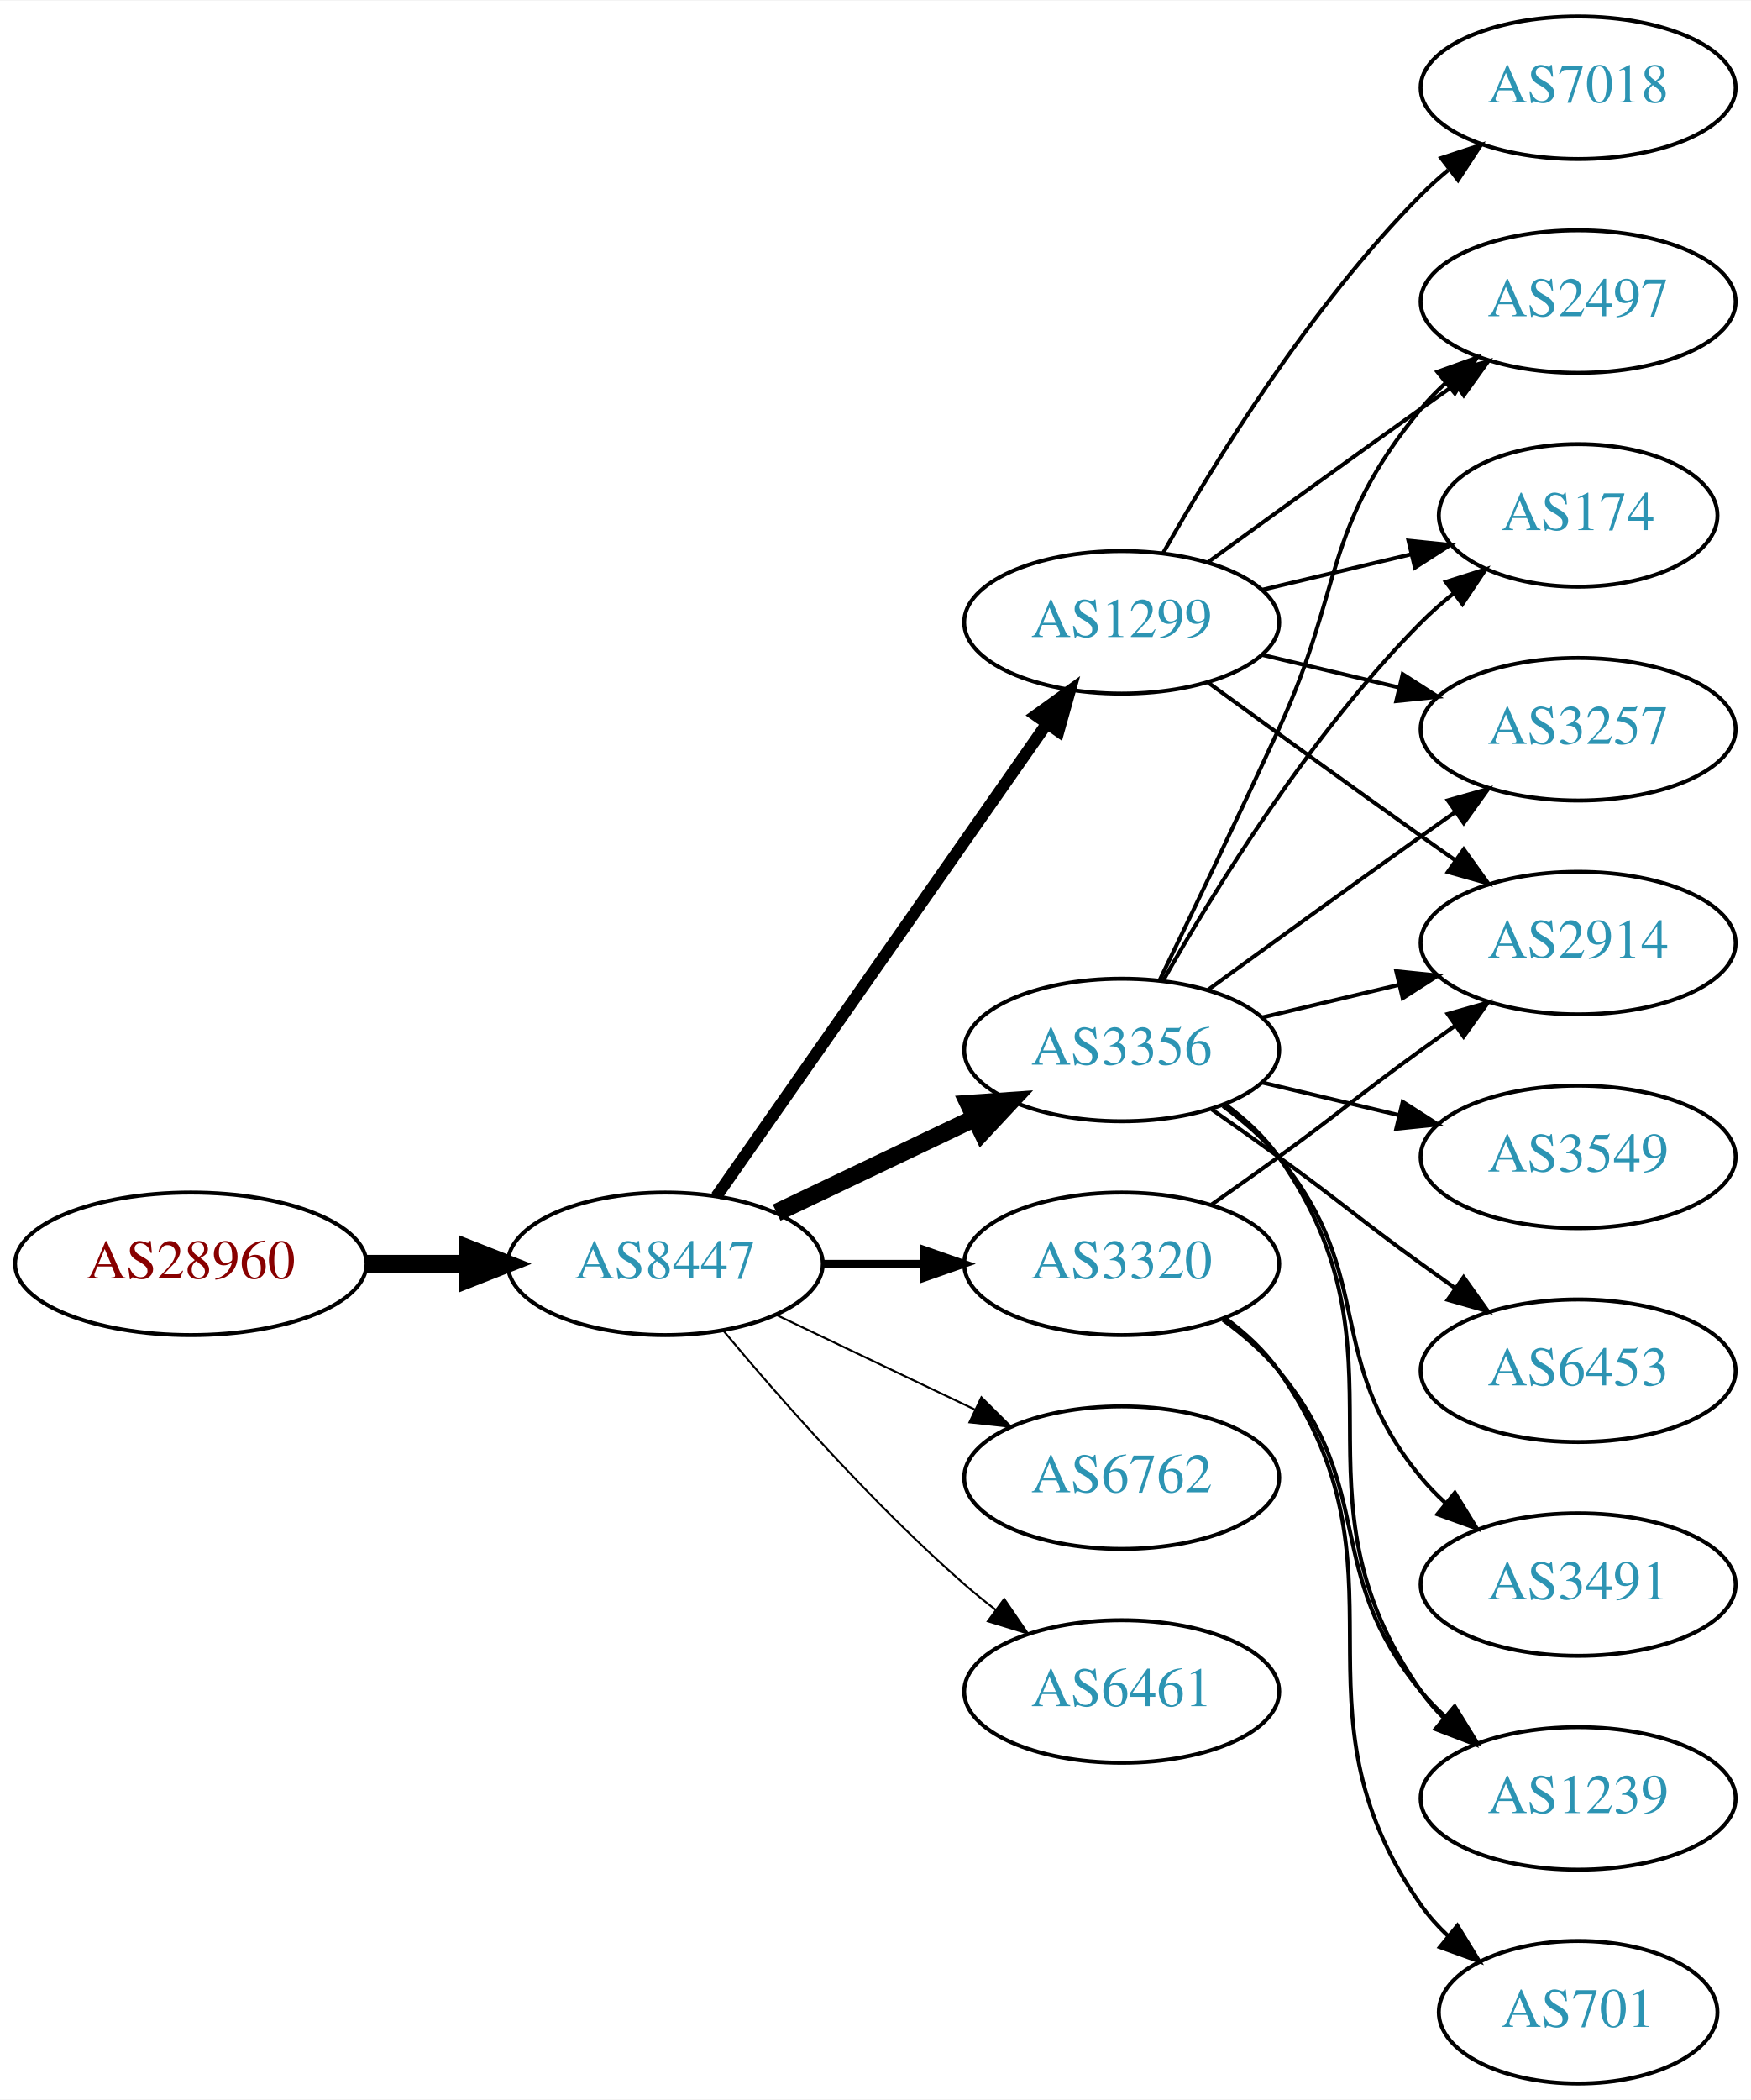
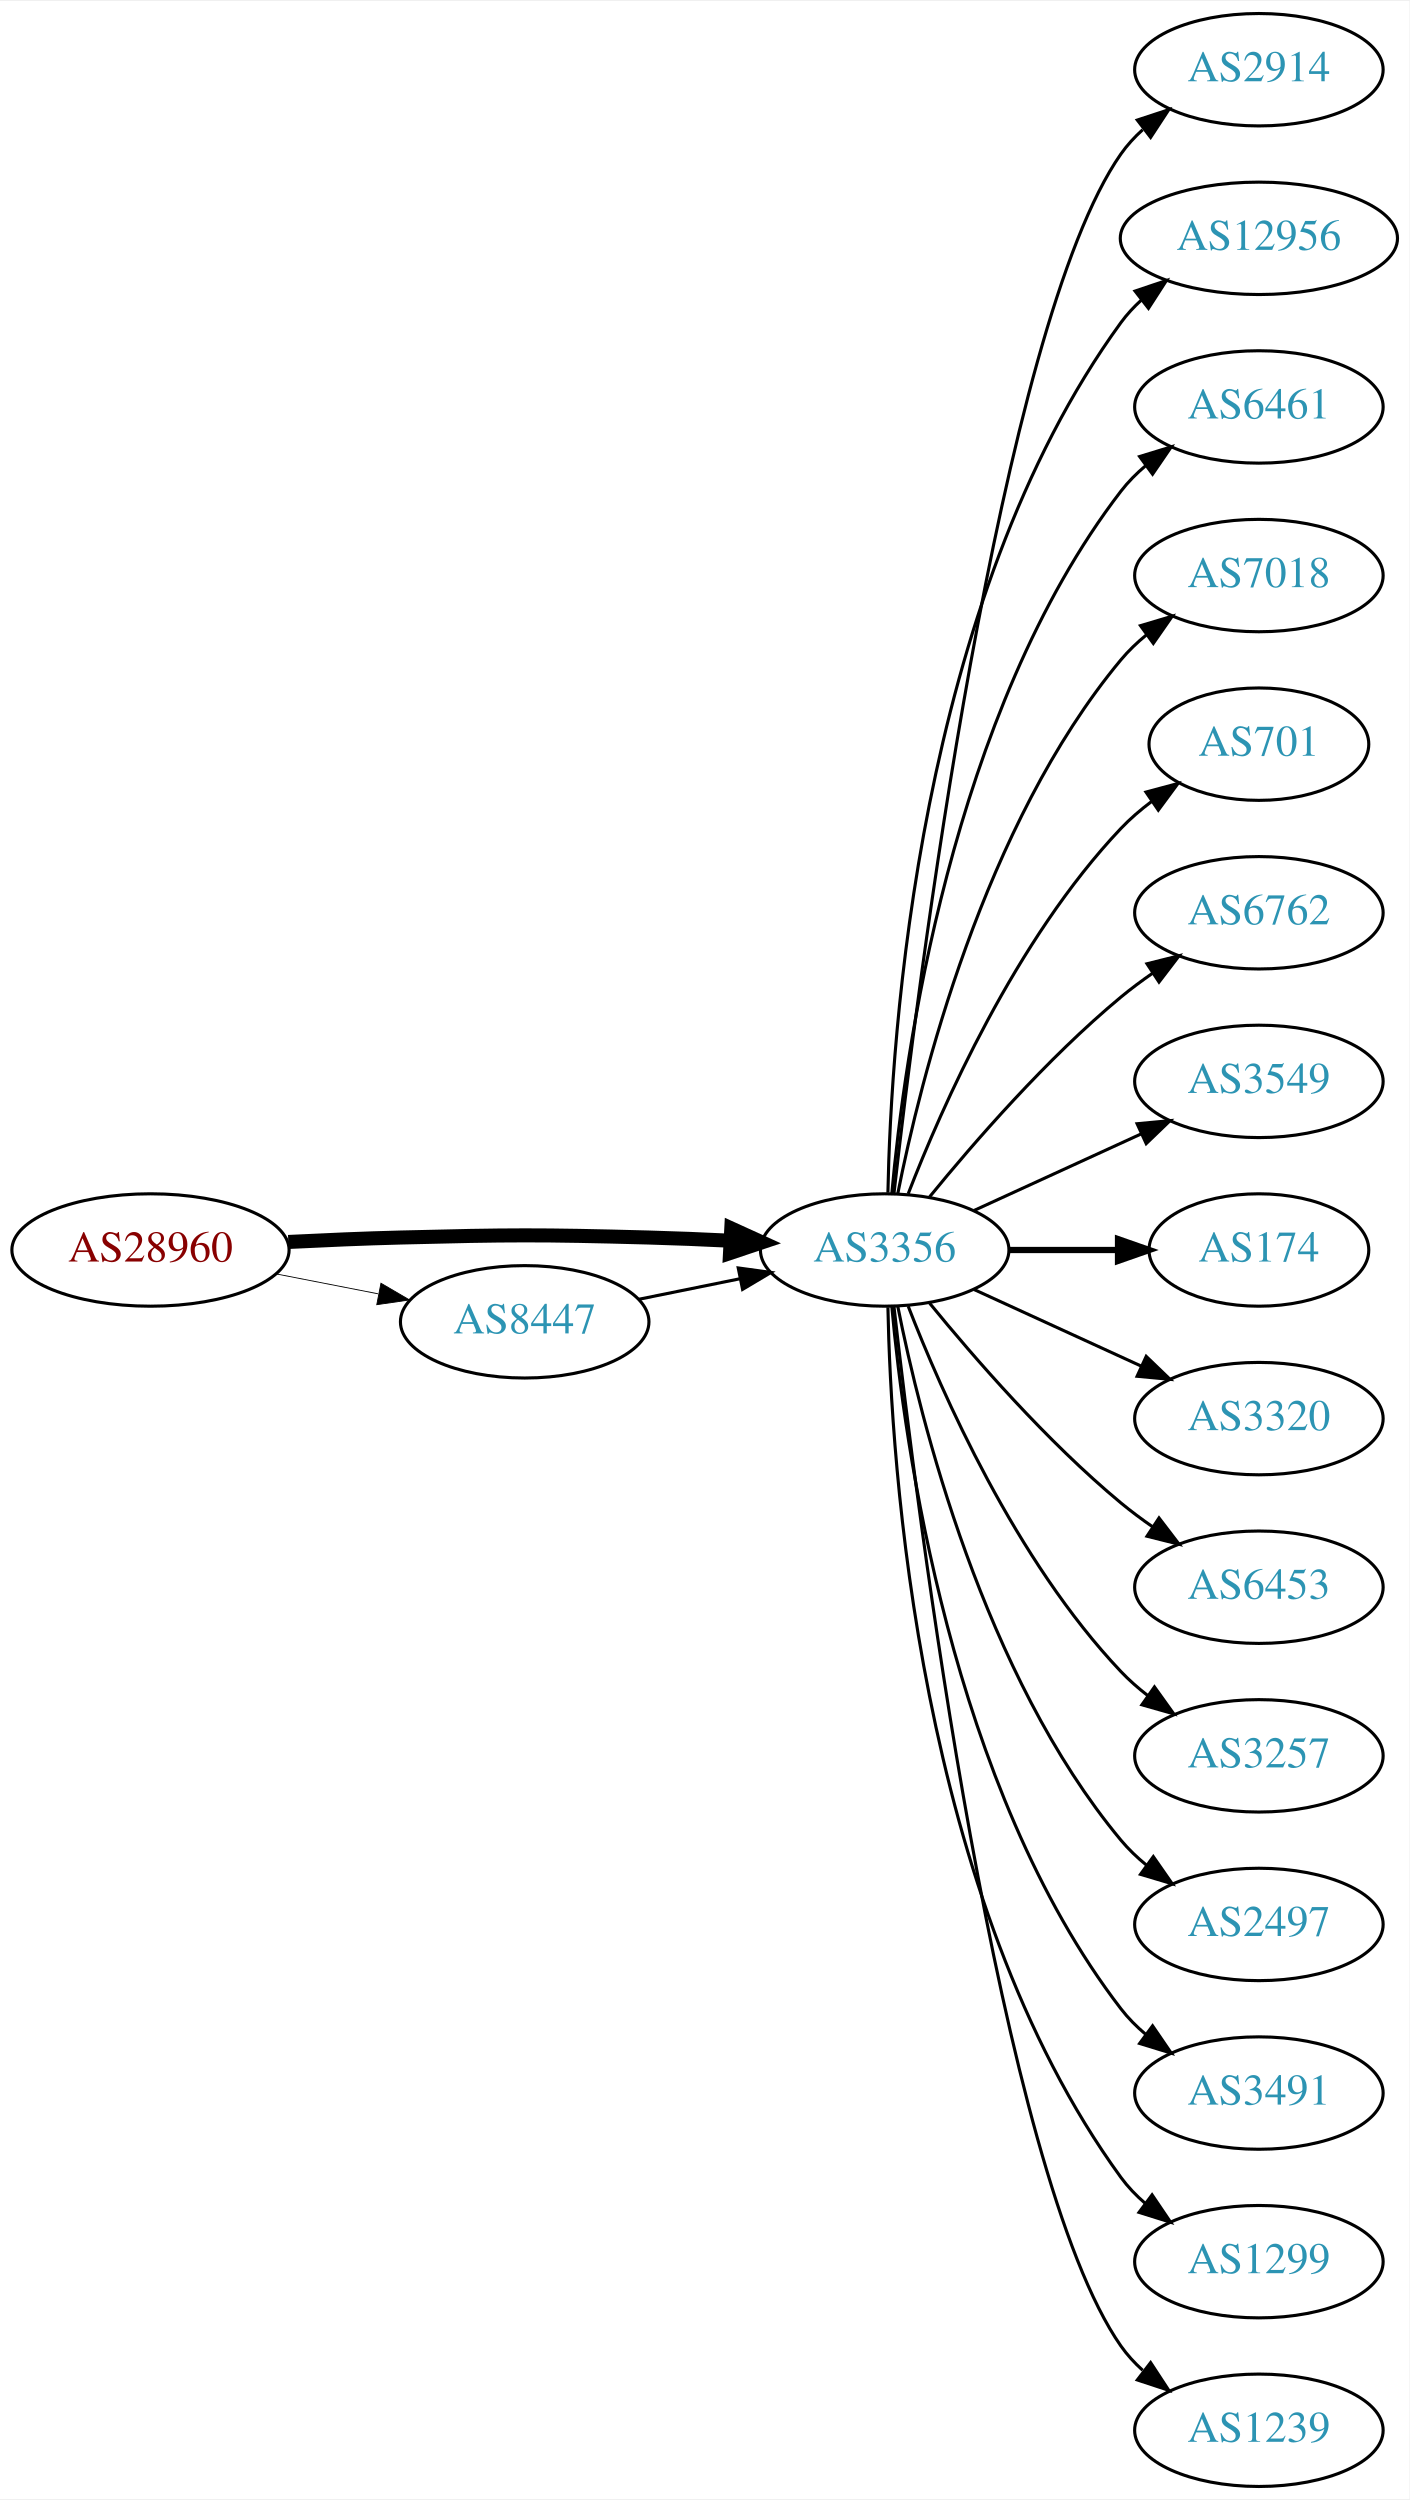
- <svg xmlns="http://www.w3.org/2000/svg" xmlns:xlink="http://www.w3.org/1999/xlink" width="442pt" height="530pt" viewBox="0.00 0.00 442.27 530.00">
-   <g id="graph0" class="graph" transform="scale(1 1) rotate(0) translate(4 526)">
-     <polygon fill="white" stroke="none" points="-4,4 -4,-526 438.271,-526 438.271,4 -4,4" />
+ <svg xmlns="http://www.w3.org/2000/svg" xmlns:xlink="http://www.w3.org/1999/xlink" width="451pt" height="800pt" viewBox="0.00 0.00 451.37 800.00">
+   <g id="graph0" class="graph" transform="scale(1 1) rotate(0) translate(4 796)">
+     <polygon fill="white" stroke="none" points="-4,4 -4,-796 447.37,-796 447.37,4 -4,4" />
    <g id="node1" class="node">
      <g id="a_node1">
        <a xlink:href="/asn/28960" xlink:title="AS28960 ~ Drei-Banken-EDV GmbH [AT]">
-           <ellipse fill="#ffffff" stroke="black" cx="44.196" cy="-207" rx="44.393" ry="18" />
-           <text text-anchor="middle" x="44.196" y="-203.3" font-family="Times,serif" font-size="14.00" fill="#880000">AS28960</text>
+           <ellipse fill="#ffffff" stroke="black" cx="44.196" cy="-396" rx="44.393" ry="18" />
+           <text text-anchor="middle" x="44.196" y="-392.3" font-family="Times,serif" font-size="14.00" fill="#880000">AS28960</text>
        </a>
      </g>
    </g>
    <g id="node2" class="node">
      <g id="a_node2">
-         <a xlink:href="/asn/8447" xlink:title="AS8447 ~ A1 Telekom Austria AG [AT]">
-           <ellipse fill="#ffffff" stroke="black" cx="164.039" cy="-207" rx="39.794" ry="18" />
-           <text text-anchor="middle" x="164.039" y="-203.3" font-family="Times,serif" font-size="14.00" fill="#2c94b3">AS8447</text>
+         <a xlink:href="/asn/3356" xlink:title="AS3356 ~ Level 3 Parent, LLC [US]">
+           <ellipse fill="#ffffff" stroke="black" cx="279.332" cy="-396" rx="39.794" ry="18" />
+           <text text-anchor="middle" x="279.332" y="-392.3" font-family="Times,serif" font-size="14.00" fill="#2c94b3">AS3356</text>
        </a>
      </g>
    </g>
    <g id="edge1" class="edge">
-       <path fill="none" stroke="black" stroke-width="4.5" d="M88.407,-207C96.72,-207 105.482,-207 113.965,-207" />
-       <polygon fill="black" stroke="black" stroke-width="4.5" points="114.123,-210.938 124.123,-207 114.123,-203.063 114.123,-210.938" />
+       <path fill="none" stroke="black" stroke-width="4.5" d="M88.339,-398.575C100.033,-399.165 112.694,-399.705 124.392,-400 159.622,-400.889 168.456,-400.943 203.685,-400 212.171,-399.773 221.193,-399.401 229.923,-398.972" />
+       <polygon fill="black" stroke="black" stroke-width="4.5" points="230.207,-402.9 239.989,-398.449 229.798,-395.036 230.207,-402.9" />
    </g>
    <g id="node3" class="node">
      <g id="a_node3">
-         <a xlink:href="/asn/3356" xlink:title="AS3356 ~ Level 3 Parent, LLC [US]">
-           <ellipse fill="#ffffff" stroke="black" cx="279.332" cy="-261" rx="39.794" ry="18" />
-           <text text-anchor="middle" x="279.332" y="-257.3" font-family="Times,serif" font-size="14.00" fill="#2c94b3">AS3356</text>
+         <a xlink:href="/asn/8447" xlink:title="AS8447 ~ A1 Telekom Austria AG [AT]">
+           <ellipse fill="#ffffff" stroke="black" cx="164.039" cy="-373" rx="39.794" ry="18" />
+           <text text-anchor="middle" x="164.039" y="-369.3" font-family="Times,serif" font-size="14.00" fill="#2c94b3">AS8447</text>
        </a>
      </g>
    </g>
    <g id="edge2" class="edge">
-       <path fill="none" stroke="black" stroke-width="4.5" d="M192.175,-219.934C207.169,-227.081 225.99,-236.052 242.213,-243.785" />
-       <polygon fill="black" stroke="black" stroke-width="4.5" points="240.695,-247.423 251.417,-248.171 244.084,-240.314 240.695,-247.423" />
+       <path fill="none" stroke="black" stroke-width="0.281" d="M84.436,-388.341C94.888,-386.301 106.274,-384.079 117.052,-381.975" />
+       <polygon fill="black" stroke="black" stroke-width="0.281" points="118.005,-385.356 127.149,-380.005 116.664,-378.485 118.005,-385.356" />
    </g>
    <g id="node4" class="node">
      <g id="a_node4">
-         <a xlink:href="/asn/1299" xlink:title="AS1299 ~ Telia Carrier [EU]">
-           <ellipse fill="#ffffff" stroke="black" cx="279.332" cy="-369" rx="39.794" ry="18" />
-           <text text-anchor="middle" x="279.332" y="-365.3" font-family="Times,serif" font-size="14.00" fill="#2c94b3">AS1299</text>
+         <a xlink:href="/asn/2914" xlink:title="AS2914 ~ NTT America, Inc. [US]">
+           <ellipse fill="#ffffff" stroke="black" cx="399.174" cy="-774" rx="39.794" ry="18" />
+           <text text-anchor="middle" x="399.174" y="-770.3" font-family="Times,serif" font-size="14.00" fill="#2c94b3">AS2914</text>
        </a>
      </g>
    </g>
    <g id="edge3" class="edge">
-       <path fill="none" stroke="black" stroke-width="3" d="M176.949,-224.031C196.871,-252.517 237.06,-309.985 260.41,-343.374" />
-       <polygon fill="black" stroke="black" stroke-width="3" points="257.641,-345.521 266.24,-351.71 263.377,-341.509 257.641,-345.521" />
+       <path fill="none" stroke="black" d="M282.302,-414.101C289.53,-477.928 316.207,-691.628 354.978,-747 356.956,-749.825 359.334,-752.416 361.944,-754.779" />
+       <polygon fill="black" stroke="black" points="360.238,-757.881 370.303,-761.188 364.497,-752.326 360.238,-757.881" />
    </g>
    <g id="node5" class="node">
      <g id="a_node5">
-         <a xlink:href="/asn/3320" xlink:title="AS3320 ~ DTAG [DE]">
-           <ellipse fill="#ffffff" stroke="black" cx="279.332" cy="-207" rx="39.794" ry="18" />
-           <text text-anchor="middle" x="279.332" y="-203.3" font-family="Times,serif" font-size="14.00" fill="#2c94b3">AS3320</text>
+         <a xlink:href="/asn/12956" xlink:title="AS12956 ~ TELXIUS [ES]">
+           <ellipse fill="#ffffff" stroke="black" cx="399.174" cy="-720" rx="44.393" ry="18" />
+           <text text-anchor="middle" x="399.174" y="-716.3" font-family="Times,serif" font-size="14.00" fill="#2c94b3">AS12956</text>
        </a>
      </g>
    </g>
    <g id="edge4" class="edge">
-       <path fill="none" stroke="black" stroke-width="2" d="M203.711,-207C211.914,-207 220.678,-207 229.21,-207" />
-       <polygon fill="black" stroke="black" stroke-width="2" points="229.449,-210.5 239.449,-207 229.449,-203.5 229.449,-210.5" />
+       <path fill="none" stroke="black" d="M280.363,-414.337C281.337,-464.079 290.056,-603.806 354.978,-693 356.904,-695.646 359.175,-698.09 361.652,-700.337" />
+       <polygon fill="black" stroke="black" points="359.517,-703.111 369.559,-706.487 363.814,-697.585 359.517,-703.111" />
    </g>
    <g id="node6" class="node">
      <g id="a_node6">
-         <a xlink:href="/asn/6762" xlink:title="AS6762 ~ TELECOM ITALIA SPARKLE S.p.A. [IT]">
-           <ellipse fill="#ffffff" stroke="black" cx="279.332" cy="-153" rx="39.794" ry="18" />
-           <text text-anchor="middle" x="279.332" y="-149.3" font-family="Times,serif" font-size="14.00" fill="#2c94b3">AS6762</text>
+         <a xlink:href="/asn/6461" xlink:title="AS6461 ~ Zayo Bandwidth [US]">
+           <ellipse fill="#ffffff" stroke="black" cx="399.174" cy="-666" rx="39.794" ry="18" />
+           <text text-anchor="middle" x="399.174" y="-662.3" font-family="Times,serif" font-size="14.00" fill="#2c94b3">AS6461</text>
        </a>
      </g>
    </g>
    <g id="edge5" class="edge">
-       <path fill="none" stroke="black" stroke-width="0.5" d="M192.175,-194.066C207.169,-186.919 225.99,-177.948 242.213,-170.215" />
-       <polygon fill="black" stroke="black" stroke-width="0.5" points="243.895,-173.291 251.417,-165.829 240.884,-166.972 243.895,-173.291" />
+       <path fill="none" stroke="black" d="M281.616,-414.117C285.514,-457.332 300.531,-568.131 354.978,-639 357.268,-641.981 359.988,-644.716 362.932,-647.205" />
+       <polygon fill="black" stroke="black" points="360.979,-650.113 371.109,-653.218 365.126,-644.473 360.979,-650.113" />
    </g>
    <g id="node7" class="node">
      <g id="a_node7">
-         <a xlink:href="/asn/6461" xlink:title="AS6461 ~ Zayo Bandwidth [US]">
-           <ellipse fill="#ffffff" stroke="black" cx="279.332" cy="-99" rx="39.794" ry="18" />
-           <text text-anchor="middle" x="279.332" y="-95.3" font-family="Times,serif" font-size="14.00" fill="#2c94b3">AS6461</text>
+         <a xlink:href="/asn/7018" xlink:title="AS7018 ~ AT&amp;T Services, Inc. [US]">
+           <ellipse fill="#ffffff" stroke="black" cx="399.174" cy="-612" rx="39.794" ry="18" />
+           <text text-anchor="middle" x="399.174" y="-608.3" font-family="Times,serif" font-size="14.00" fill="#2c94b3">AS7018</text>
        </a>
      </g>
    </g>
    <g id="edge6" class="edge">
-       <path fill="none" stroke="black" stroke-width="0.5" d="M178.669,-190.183C192.951,-173.071 216.498,-146.255 239.685,-126 242.151,-123.846 244.789,-121.706 247.487,-119.628" />
-       <polygon fill="black" stroke="black" stroke-width="0.5" points="249.66,-122.375 255.641,-113.63 245.512,-116.736 249.66,-122.375" />
+       <path fill="none" stroke="black" d="M283.53,-414.073C290.694,-450.141 310.968,-532.125 354.978,-585 357.383,-587.889 360.179,-590.563 363.172,-593.013" />
+       <polygon fill="black" stroke="black" points="361.26,-595.95 371.415,-598.973 365.361,-590.277 361.26,-595.95" />
    </g>
    <g id="node8" class="node">
      <g id="a_node8">
-         <a xlink:href="/asn/2914" xlink:title="AS2914 ~ NTT America, Inc. [US]">
-           <ellipse fill="#ffffff" stroke="black" cx="394.625" cy="-288" rx="39.794" ry="18" />
-           <text text-anchor="middle" x="394.625" y="-284.3" font-family="Times,serif" font-size="14.00" fill="#2c94b3">AS2914</text>
-         </a>
-       </g>
-     </g>
-     <g id="edge12" class="edge">
-       <path fill="none" stroke="black" d="M314.939,-269.248C325.81,-271.838 337.964,-274.735 349.407,-277.462" />
-       <polygon fill="black" stroke="black" points="348.69,-280.889 359.229,-279.803 350.313,-274.08 348.69,-280.889" />
+         <a xlink:href="/asn/701" xlink:title="AS701 ~ UUNET [US]">
+           <ellipse fill="#ffffff" stroke="black" cx="399.174" cy="-558" rx="35.194" ry="18" />
+           <text text-anchor="middle" x="399.174" y="-554.3" font-family="Times,serif" font-size="14.00" fill="#2c94b3">AS701</text>
+         </a>
+       </g>
+     </g>
+     <g id="edge7" class="edge">
+       <path fill="none" stroke="black" d="M286.855,-413.994C297.605,-441.728 321.262,-495.429 354.978,-531 357.921,-534.105 361.294,-537.001 364.83,-539.655" />
+       <polygon fill="black" stroke="black" points="363.015,-542.654 373.249,-545.397 366.959,-536.871 363.015,-542.654" />
    </g>
    <g id="node9" class="node">
      <g id="a_node9">
-         <a xlink:href="/asn/2497" xlink:title="AS2497 ~ Internet Initiative Japan Inc. [JP]">
-           <ellipse fill="#ffffff" stroke="black" cx="394.625" cy="-450" rx="39.794" ry="18" />
-           <text text-anchor="middle" x="394.625" y="-446.3" font-family="Times,serif" font-size="14.00" fill="#2c94b3">AS2497</text>
-         </a>
-       </g>
-     </g>
-     <g id="edge17" class="edge">
-       <path fill="none" stroke="black" d="M288.913,-278.633C296.837,-294.998 308.873,-320.065 318.978,-342 335.462,-377.781 329.913,-392.606 354.978,-423 356.833,-425.25 358.92,-427.396 361.139,-429.424" />
-       <polygon fill="black" stroke="black" points="359.075,-432.256 369.044,-435.844 363.488,-426.823 359.075,-432.256" />
+         <a xlink:href="/asn/6762" xlink:title="AS6762 ~ TELECOM ITALIA SPARKLE S.p.A. [IT]">
+           <ellipse fill="#ffffff" stroke="black" cx="399.174" cy="-504" rx="39.794" ry="18" />
+           <text text-anchor="middle" x="399.174" y="-500.3" font-family="Times,serif" font-size="14.00" fill="#2c94b3">AS6762</text>
+         </a>
+       </g>
+     </g>
+     <g id="edge8" class="edge">
+       <path fill="none" stroke="black" d="M293.751,-413.065C307.865,-430.375 331.28,-457.345 354.978,-477 358.194,-479.668 361.695,-482.27 365.265,-484.741" />
+       <polygon fill="black" stroke="black" points="363.343,-487.666 373.622,-490.236 367.189,-481.817 363.343,-487.666" />
+     </g>
+     <g id="node10" class="node">
+       <g id="a_node10">
+         <a xlink:href="/asn/3549" xlink:title="AS3549 ~ Level 3 Parent, LLC [US]">
+           <ellipse fill="#ffffff" stroke="black" cx="399.174" cy="-450" rx="39.794" ry="18" />
+           <text text-anchor="middle" x="399.174" y="-446.3" font-family="Times,serif" font-size="14.00" fill="#2c94b3">AS3549</text>
+         </a>
+       </g>
+     </g>
+     <g id="edge9" class="edge">
+       <path fill="none" stroke="black" d="M307.96,-408.661C323.917,-415.973 344.188,-425.261 361.471,-433.181" />
+       <polygon fill="black" stroke="black" points="360.169,-436.435 370.718,-437.419 363.085,-430.071 360.169,-436.435" />
    </g>
    <g id="node11" class="node">
      <g id="a_node11">
        <a xlink:href="/asn/174" xlink:title="AS174 ~ Cogent Communications [US]">
-           <ellipse fill="#ffffff" stroke="black" cx="394.625" cy="-396" rx="35.194" ry="18" />
-           <text text-anchor="middle" x="394.625" y="-392.3" font-family="Times,serif" font-size="14.00" fill="#2c94b3">AS174</text>
-         </a>
-       </g>
-     </g>
-     <g id="edge19" class="edge">
-       <path fill="none" stroke="black" d="M289.791,-278.49C302.573,-301.096 327.005,-340.886 354.978,-369 357.478,-371.513 360.239,-373.949 363.1,-376.261" />
-       <polygon fill="black" stroke="black" points="361.198,-379.21 371.297,-382.413 365.401,-373.611 361.198,-379.21" />
+           <ellipse fill="#ffffff" stroke="black" cx="399.174" cy="-396" rx="35.194" ry="18" />
+           <text text-anchor="middle" x="399.174" y="-392.3" font-family="Times,serif" font-size="14.00" fill="#2c94b3">AS174</text>
+         </a>
+       </g>
+     </g>
+     <g id="edge10" class="edge">
+       <path fill="none" stroke="black" stroke-width="2" d="M319.244,-396C330.331,-396 342.491,-396 353.873,-396" />
+       <polygon fill="black" stroke="black" stroke-width="2" points="354.055,-399.5 364.055,-396 354.055,-392.5 354.055,-399.5" />
    </g>
    <g id="node12" class="node">
      <g id="a_node12">
-         <a xlink:href="/asn/3257" xlink:title="AS3257 ~ GTT [DE]">
-           <ellipse fill="#ffffff" stroke="black" cx="394.625" cy="-342" rx="39.794" ry="18" />
-           <text text-anchor="middle" x="394.625" y="-338.3" font-family="Times,serif" font-size="14.00" fill="#2c94b3">AS3257</text>
-         </a>
-       </g>
-     </g>
-     <g id="edge16" class="edge">
-       <path fill="none" stroke="black" d="M301.18,-276.222C316.114,-287.091 336.727,-302.025 354.978,-315 357.799,-317.005 360.742,-319.085 363.69,-321.159" />
-       <polygon fill="black" stroke="black" points="361.717,-324.05 371.914,-326.926 365.736,-318.319 361.717,-324.05" />
+         <a xlink:href="/asn/3320" xlink:title="AS3320 ~ DTAG [DE]">
+           <ellipse fill="#ffffff" stroke="black" cx="399.174" cy="-342" rx="39.794" ry="18" />
+           <text text-anchor="middle" x="399.174" y="-338.3" font-family="Times,serif" font-size="14.00" fill="#2c94b3">AS3320</text>
+         </a>
+       </g>
+     </g>
+     <g id="edge11" class="edge">
+       <path fill="none" stroke="black" d="M307.96,-383.339C323.917,-376.027 344.188,-366.739 361.471,-358.819" />
+       <polygon fill="black" stroke="black" points="363.085,-361.929 370.718,-354.581 360.169,-355.565 363.085,-361.929" />
    </g>
    <g id="node13" class="node">
      <g id="a_node13">
-         <a xlink:href="/asn/3549" xlink:title="AS3549 ~ Level 3 Parent, LLC [US]">
-           <ellipse fill="#ffffff" stroke="black" cx="394.625" cy="-234" rx="39.794" ry="18" />
-           <text text-anchor="middle" x="394.625" y="-230.3" font-family="Times,serif" font-size="14.00" fill="#2c94b3">AS3549</text>
-         </a>
-       </g>
-     </g>
-     <g id="edge13" class="edge">
-       <path fill="none" stroke="black" d="M314.939,-252.752C325.81,-250.162 337.964,-247.265 349.407,-244.538" />
-       <polygon fill="black" stroke="black" points="350.313,-247.92 359.229,-242.197 348.69,-241.111 350.313,-247.92" />
+         <a xlink:href="/asn/6453" xlink:title="AS6453 ~ TATA COMMUNICATIONS (AMERICA) INC [US]">
+           <ellipse fill="#ffffff" stroke="black" cx="399.174" cy="-288" rx="39.794" ry="18" />
+           <text text-anchor="middle" x="399.174" y="-284.3" font-family="Times,serif" font-size="14.00" fill="#2c94b3">AS6453</text>
+         </a>
+       </g>
+     </g>
+     <g id="edge12" class="edge">
+       <path fill="none" stroke="black" d="M293.751,-378.935C307.865,-361.625 331.28,-334.655 354.978,-315 358.194,-312.332 361.695,-309.73 365.265,-307.259" />
+       <polygon fill="black" stroke="black" points="367.189,-310.183 373.622,-301.764 363.343,-304.334 367.189,-310.183" />
    </g>
    <g id="node14" class="node">
      <g id="a_node14">
-         <a xlink:href="/asn/6453" xlink:title="AS6453 ~ TATA COMMUNICATIONS (AMERICA) INC [US]">
-           <ellipse fill="#ffffff" stroke="black" cx="394.625" cy="-180" rx="39.794" ry="18" />
-           <text text-anchor="middle" x="394.625" y="-176.3" font-family="Times,serif" font-size="14.00" fill="#2c94b3">AS6453</text>
-         </a>
-       </g>
-     </g>
-     <g id="edge14" class="edge">
-       <path fill="none" stroke="black" d="M302.089,-245.991C307.623,-242.121 313.542,-237.936 318.978,-234 335.178,-222.271 338.778,-218.729 354.978,-207 357.781,-204.971 360.712,-202.875 363.653,-200.79" />
-       <polygon fill="black" stroke="black" points="365.704,-203.627 371.868,-195.009 361.675,-197.903 365.704,-203.627" />
+         <a xlink:href="/asn/3257" xlink:title="AS3257 ~ GTT [DE]">
+           <ellipse fill="#ffffff" stroke="black" cx="399.174" cy="-234" rx="39.794" ry="18" />
+           <text text-anchor="middle" x="399.174" y="-230.3" font-family="Times,serif" font-size="14.00" fill="#2c94b3">AS3257</text>
+         </a>
+       </g>
+     </g>
+     <g id="edge13" class="edge">
+       <path fill="none" stroke="black" d="M286.855,-378.006C297.605,-350.272 321.262,-296.571 354.978,-261 357.564,-258.272 360.481,-255.706 363.55,-253.323" />
+       <polygon fill="black" stroke="black" points="365.728,-256.07 371.898,-247.457 361.704,-250.342 365.728,-256.07" />
    </g>
    <g id="node15" class="node">
      <g id="a_node15">
-         <a xlink:href="/asn/3491" xlink:title="AS3491 ~ PCCW Global, Inc. [US]">
-           <ellipse fill="#ffffff" stroke="black" cx="394.625" cy="-126" rx="39.794" ry="18" />
-           <text text-anchor="middle" x="394.625" y="-122.3" font-family="Times,serif" font-size="14.00" fill="#2c94b3">AS3491</text>
-         </a>
-       </g>
-     </g>
-     <g id="edge15" class="edge">
-       <path fill="none" stroke="black" d="M304.912,-246.844C310.007,-243.128 315.02,-238.799 318.978,-234 344.043,-203.606 329.913,-183.394 354.978,-153 356.833,-150.75 358.92,-148.604 361.139,-146.576" />
-       <polygon fill="black" stroke="black" points="363.488,-149.177 369.044,-140.156 359.075,-143.744 363.488,-149.177" />
+         <a xlink:href="/asn/2497" xlink:title="AS2497 ~ Internet Initiative Japan Inc. [JP]">
+           <ellipse fill="#ffffff" stroke="black" cx="399.174" cy="-180" rx="39.794" ry="18" />
+           <text text-anchor="middle" x="399.174" y="-176.3" font-family="Times,serif" font-size="14.00" fill="#2c94b3">AS2497</text>
+         </a>
+       </g>
+     </g>
+     <g id="edge14" class="edge">
+       <path fill="none" stroke="black" d="M283.53,-377.927C290.694,-341.859 310.968,-259.875 354.978,-207 357.383,-204.111 360.179,-201.437 363.172,-198.987" />
+       <polygon fill="black" stroke="black" points="365.361,-201.723 371.415,-193.027 361.26,-196.05 365.361,-201.723" />
    </g>
    <g id="node16" class="node">
      <g id="a_node16">
-         <a xlink:href="/asn/1239" xlink:title="AS1239 ~ Sprint [US]">
-           <ellipse fill="#ffffff" stroke="black" cx="394.625" cy="-72" rx="39.794" ry="18" />
-           <text text-anchor="middle" x="394.625" y="-68.3" font-family="Times,serif" font-size="14.00" fill="#2c94b3">AS1239</text>
-         </a>
-       </g>
-     </g>
-     <g id="edge18" class="edge">
-       <path fill="none" stroke="black" d="M305.491,-247.284C310.555,-243.545 315.411,-239.096 318.978,-234 354.592,-183.131 319.365,-149.869 354.978,-99 356.65,-96.611 358.606,-94.365 360.733,-92.267" />
-       <polygon fill="black" stroke="black" points="363.097,-94.851 368.465,-85.716 358.573,-89.51 363.097,-94.851" />
-     </g>
-     <g id="edge7" class="edge">
-       <path fill="none" stroke="black" d="M301.18,-353.778C316.114,-342.909 336.727,-327.975 354.978,-315 357.799,-312.995 360.742,-310.915 363.69,-308.841" />
-       <polygon fill="black" stroke="black" points="365.736,-311.681 371.914,-303.074 361.717,-305.95 365.736,-311.681" />
-     </g>
-     <g id="edge8" class="edge">
-       <path fill="none" stroke="black" d="M301.18,-384.222C316.114,-395.091 336.727,-410.025 354.978,-423 357.799,-425.005 360.742,-427.085 363.69,-429.159" />
-       <polygon fill="black" stroke="black" points="361.717,-432.05 371.914,-434.926 365.736,-426.319 361.717,-432.05" />
-     </g>
-     <g id="node10" class="node">
-       <g id="a_node10">
-         <a xlink:href="/asn/7018" xlink:title="AS7018 ~ AT&amp;T Services, Inc. [US]">
-           <ellipse fill="#ffffff" stroke="black" cx="394.625" cy="-504" rx="39.794" ry="18" />
-           <text text-anchor="middle" x="394.625" y="-500.3" font-family="Times,serif" font-size="14.00" fill="#2c94b3">AS7018</text>
-         </a>
-       </g>
-     </g>
-     <g id="edge9" class="edge">
-       <path fill="none" stroke="black" d="M289.791,-386.49C302.573,-409.096 327.005,-448.886 354.978,-477 357.089,-479.121 359.385,-481.188 361.77,-483.171" />
-       <polygon fill="black" stroke="black" points="360.023,-486.242 370.086,-489.556 364.286,-480.69 360.023,-486.242" />
-     </g>
-     <g id="edge10" class="edge">
-       <path fill="none" stroke="black" d="M314.939,-377.248C326.733,-380.058 340.038,-383.229 352.306,-386.153" />
-       <polygon fill="black" stroke="black" points="351.772,-389.624 362.311,-388.537 353.394,-382.814 351.772,-389.624" />
-     </g>
-     <g id="edge11" class="edge">
-       <path fill="none" stroke="black" d="M314.939,-360.752C325.81,-358.162 337.964,-355.265 349.407,-352.538" />
-       <polygon fill="black" stroke="black" points="350.313,-355.92 359.229,-350.197 348.69,-349.111 350.313,-355.92" />
-     </g>
-     <g id="edge22" class="edge">
-       <path fill="none" stroke="black" d="M302.089,-222.009C307.623,-225.879 313.542,-230.064 318.978,-234 335.178,-245.729 338.778,-249.271 354.978,-261 357.781,-263.029 360.712,-265.125 363.653,-267.21" />
-       <polygon fill="black" stroke="black" points="361.675,-270.097 371.868,-272.991 365.704,-264.373 361.675,-270.097" />
-     </g>
-     <g id="edge20" class="edge">
-       <path fill="none" stroke="black" d="M304.912,-192.844C310.007,-189.128 315.02,-184.799 318.978,-180 344.043,-149.606 329.913,-129.394 354.978,-99 356.833,-96.751 358.92,-94.604 361.139,-92.576" />
-       <polygon fill="black" stroke="black" points="363.488,-95.177 369.044,-86.156 359.075,-89.744 363.488,-95.177" />
+         <a xlink:href="/asn/3491" xlink:title="AS3491 ~ PCCW Global, Inc. [US]">
+           <ellipse fill="#ffffff" stroke="black" cx="399.174" cy="-126" rx="39.794" ry="18" />
+           <text text-anchor="middle" x="399.174" y="-122.3" font-family="Times,serif" font-size="14.00" fill="#2c94b3">AS3491</text>
+         </a>
+       </g>
+     </g>
+     <g id="edge15" class="edge">
+       <path fill="none" stroke="black" d="M281.616,-377.883C285.514,-334.668 300.531,-223.869 354.978,-153 357.268,-150.019 359.988,-147.284 362.932,-144.795" />
+       <polygon fill="black" stroke="black" points="365.126,-147.527 371.109,-138.782 360.979,-141.887 365.126,-147.527" />
    </g>
    <g id="node17" class="node">
      <g id="a_node17">
-         <a xlink:href="/asn/701" xlink:title="AS701 ~ UUNET [US]">
-           <ellipse fill="#ffffff" stroke="black" cx="394.625" cy="-18" rx="35.194" ry="18" />
-           <text text-anchor="middle" x="394.625" y="-14.3" font-family="Times,serif" font-size="14.00" fill="#2c94b3">AS701</text>
-         </a>
-       </g>
-     </g>
-     <g id="edge21" class="edge">
-       <path fill="none" stroke="black" d="M305.491,-193.284C310.555,-189.545 315.411,-185.096 318.978,-180 354.592,-129.131 319.365,-95.869 354.978,-45 356.903,-42.251 359.202,-39.69 361.707,-37.327" />
-       <polygon fill="black" stroke="black" points="364.124,-39.873 369.668,-30.844 359.704,-34.445 364.124,-39.873" />
+         <a xlink:href="/asn/1299" xlink:title="AS1299 ~ Telia Carrier [EU]">
+           <ellipse fill="#ffffff" stroke="black" cx="399.174" cy="-72" rx="39.794" ry="18" />
+           <text text-anchor="middle" x="399.174" y="-68.3" font-family="Times,serif" font-size="14.00" fill="#2c94b3">AS1299</text>
+         </a>
+       </g>
+     </g>
+     <g id="edge16" class="edge">
+       <path fill="none" stroke="black" d="M280.363,-377.663C281.337,-327.921 290.056,-188.194 354.978,-99 357.19,-95.961 359.858,-93.187 362.77,-90.674" />
+       <polygon fill="black" stroke="black" points="364.965,-93.403 370.901,-84.627 360.788,-87.786 364.965,-93.403" />
+     </g>
+     <g id="node18" class="node">
+       <g id="a_node18">
+         <a xlink:href="/asn/1239" xlink:title="AS1239 ~ Sprint [US]">
+           <ellipse fill="#ffffff" stroke="black" cx="399.174" cy="-18" rx="39.794" ry="18" />
+           <text text-anchor="middle" x="399.174" y="-14.3" font-family="Times,serif" font-size="14.00" fill="#2c94b3">AS1239</text>
+         </a>
+       </g>
+     </g>
+     <g id="edge17" class="edge">
+       <path fill="none" stroke="black" d="M282.302,-377.899C289.53,-314.072 316.207,-100.372 354.978,-45 356.956,-42.175 359.334,-39.584 361.944,-37.221" />
+       <polygon fill="black" stroke="black" points="364.497,-39.674 370.303,-30.812 360.238,-34.119 364.497,-39.674" />
+     </g>
+     <g id="edge18" class="edge">
+       <path fill="none" stroke="black" d="M200.574,-380.214C210.803,-382.291 222.104,-384.585 232.846,-386.766" />
+       <polygon fill="black" stroke="black" points="232.425,-390.252 242.922,-388.811 233.818,-383.392 232.425,-390.252" />
    </g>
  </g>
</svg>
